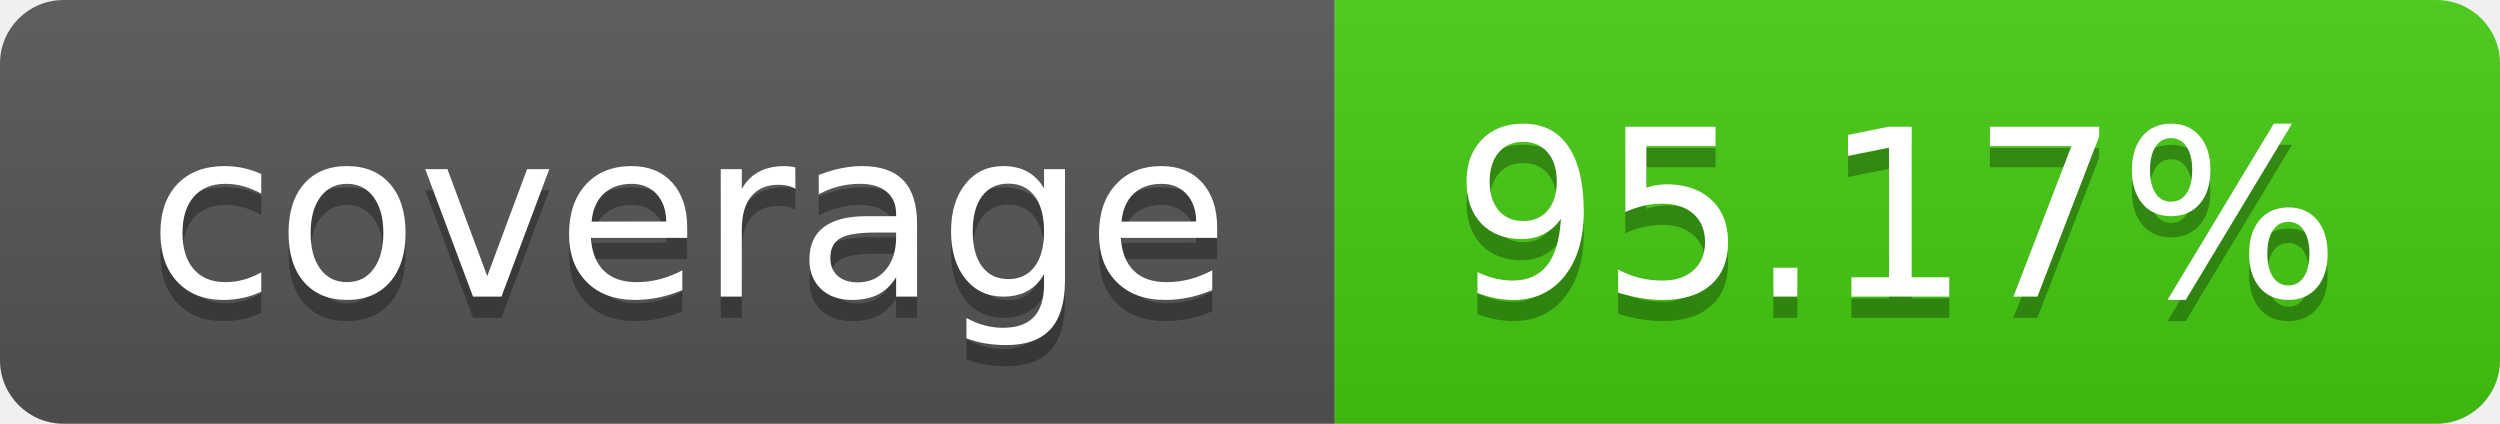
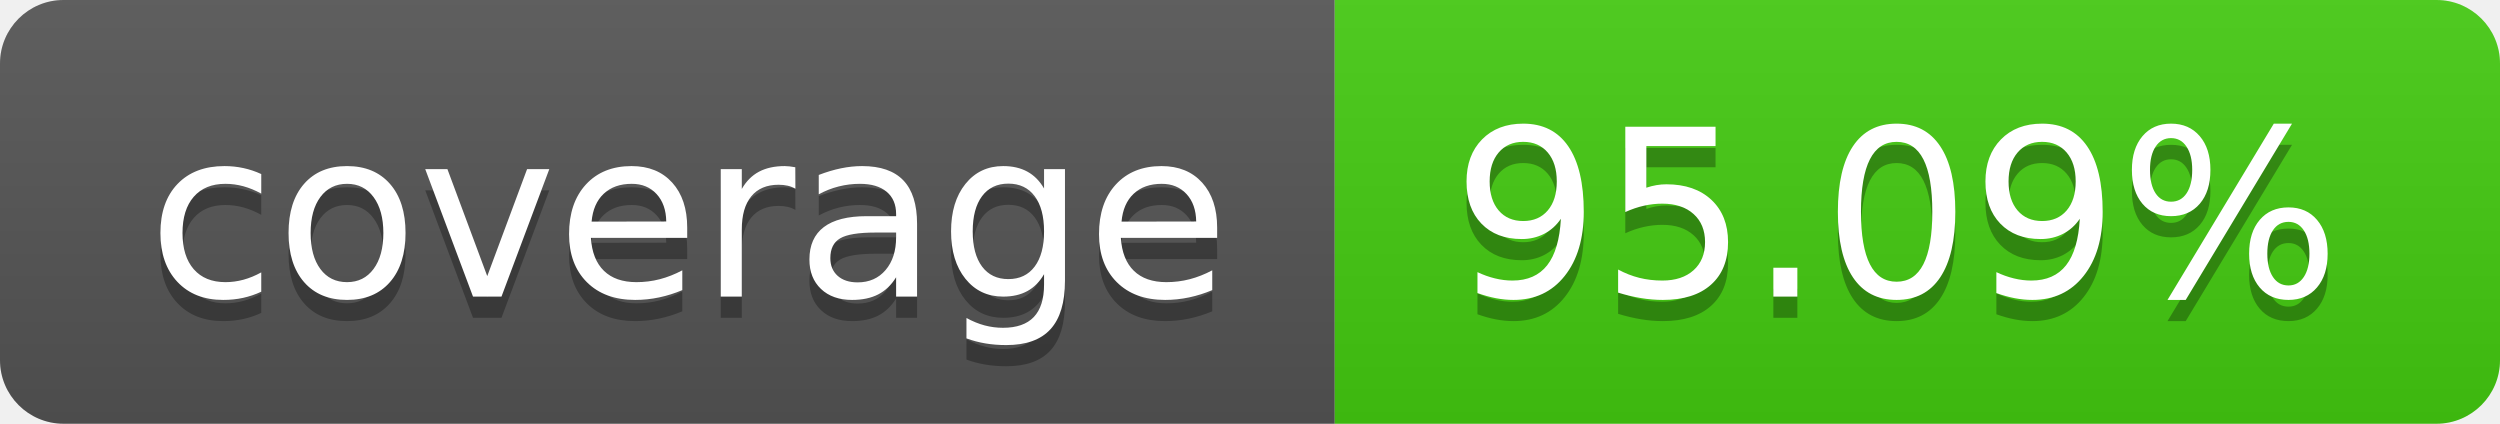
- <svg xmlns="http://www.w3.org/2000/svg" width="118" height="20" role="img" aria-label="coverage: 95.17%">
+ <svg xmlns="http://www.w3.org/2000/svg" width="118" height="20" role="img" aria-label="coverage: 95.09%">
  <linearGradient id="s" x2="0" y2="100%">
    <stop offset="0" stop-color="#bbb" stop-opacity=".1" />
    <stop offset="1" stop-opacity=".1" />
  </linearGradient>
  <clipPath id="r">
    <rect width="118" height="20" rx="3" fill="#fff" />
  </clipPath>
  <g clip-path="url(#r)">
    <rect width="63" height="20" fill="#555" />
    <rect x="63" width="55" height="20" fill="#4c1" />
    <rect width="118" height="20" fill="url(#s)" />
  </g>
  <g fill="#fff" text-anchor="middle" font-family="Verdana,Geneva,DejaVu Sans,sans-serif" text-rendering="geometricPrecision" font-size="110">
    <text aria-hidden="true" x="325.0" y="150" fill="#010101" fill-opacity=".3" transform="scale(.1)" textLength="530">coverage</text>
    <text x="325.0" y="140" transform="scale(.1)" fill="#fff" textLength="530">coverage</text>
-     <text aria-hidden="true" x="895.0" y="150" fill="#010101" fill-opacity=".3" transform="scale(.1)" textLength="450">95.17%</text>
-     <text x="895.0" y="140" transform="scale(.1)" fill="#fff" textLength="450">95.17%</text>
+     <text aria-hidden="true" x="895.0" y="150" fill="#010101" fill-opacity=".3" transform="scale(.1)" textLength="450">95.09%</text>
+     <text x="895.0" y="140" transform="scale(.1)" fill="#fff" textLength="450">95.09%</text>
  </g>
</svg>
